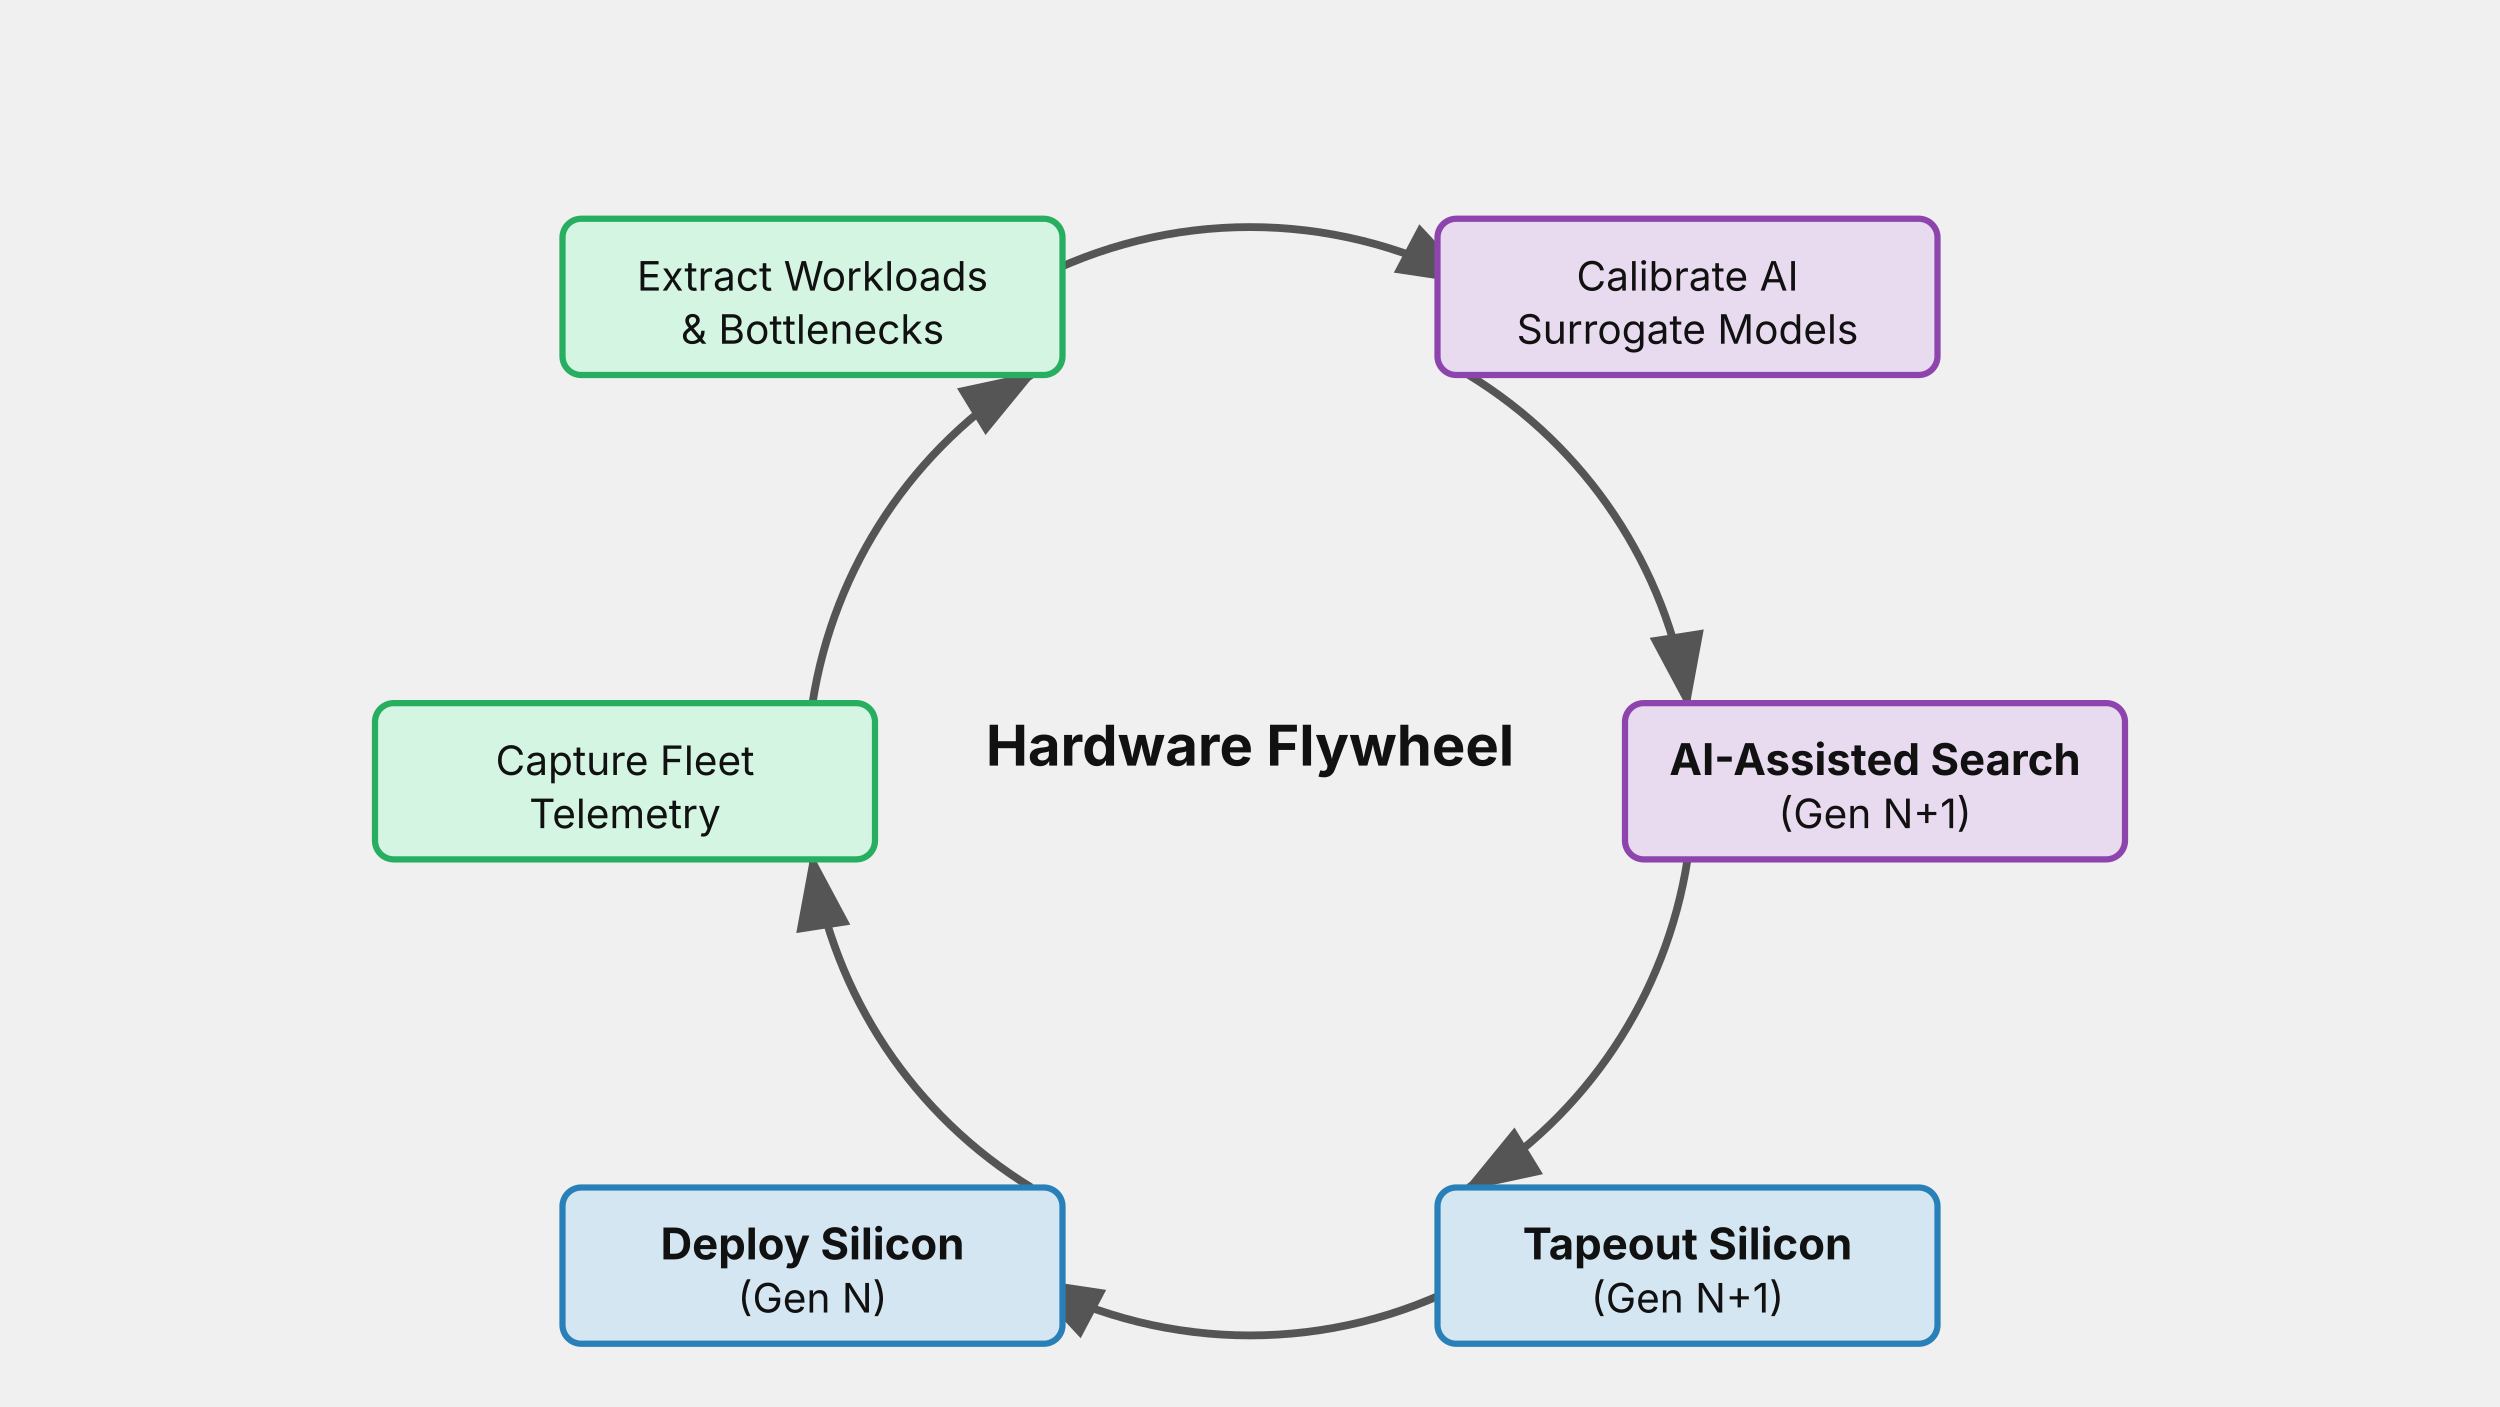
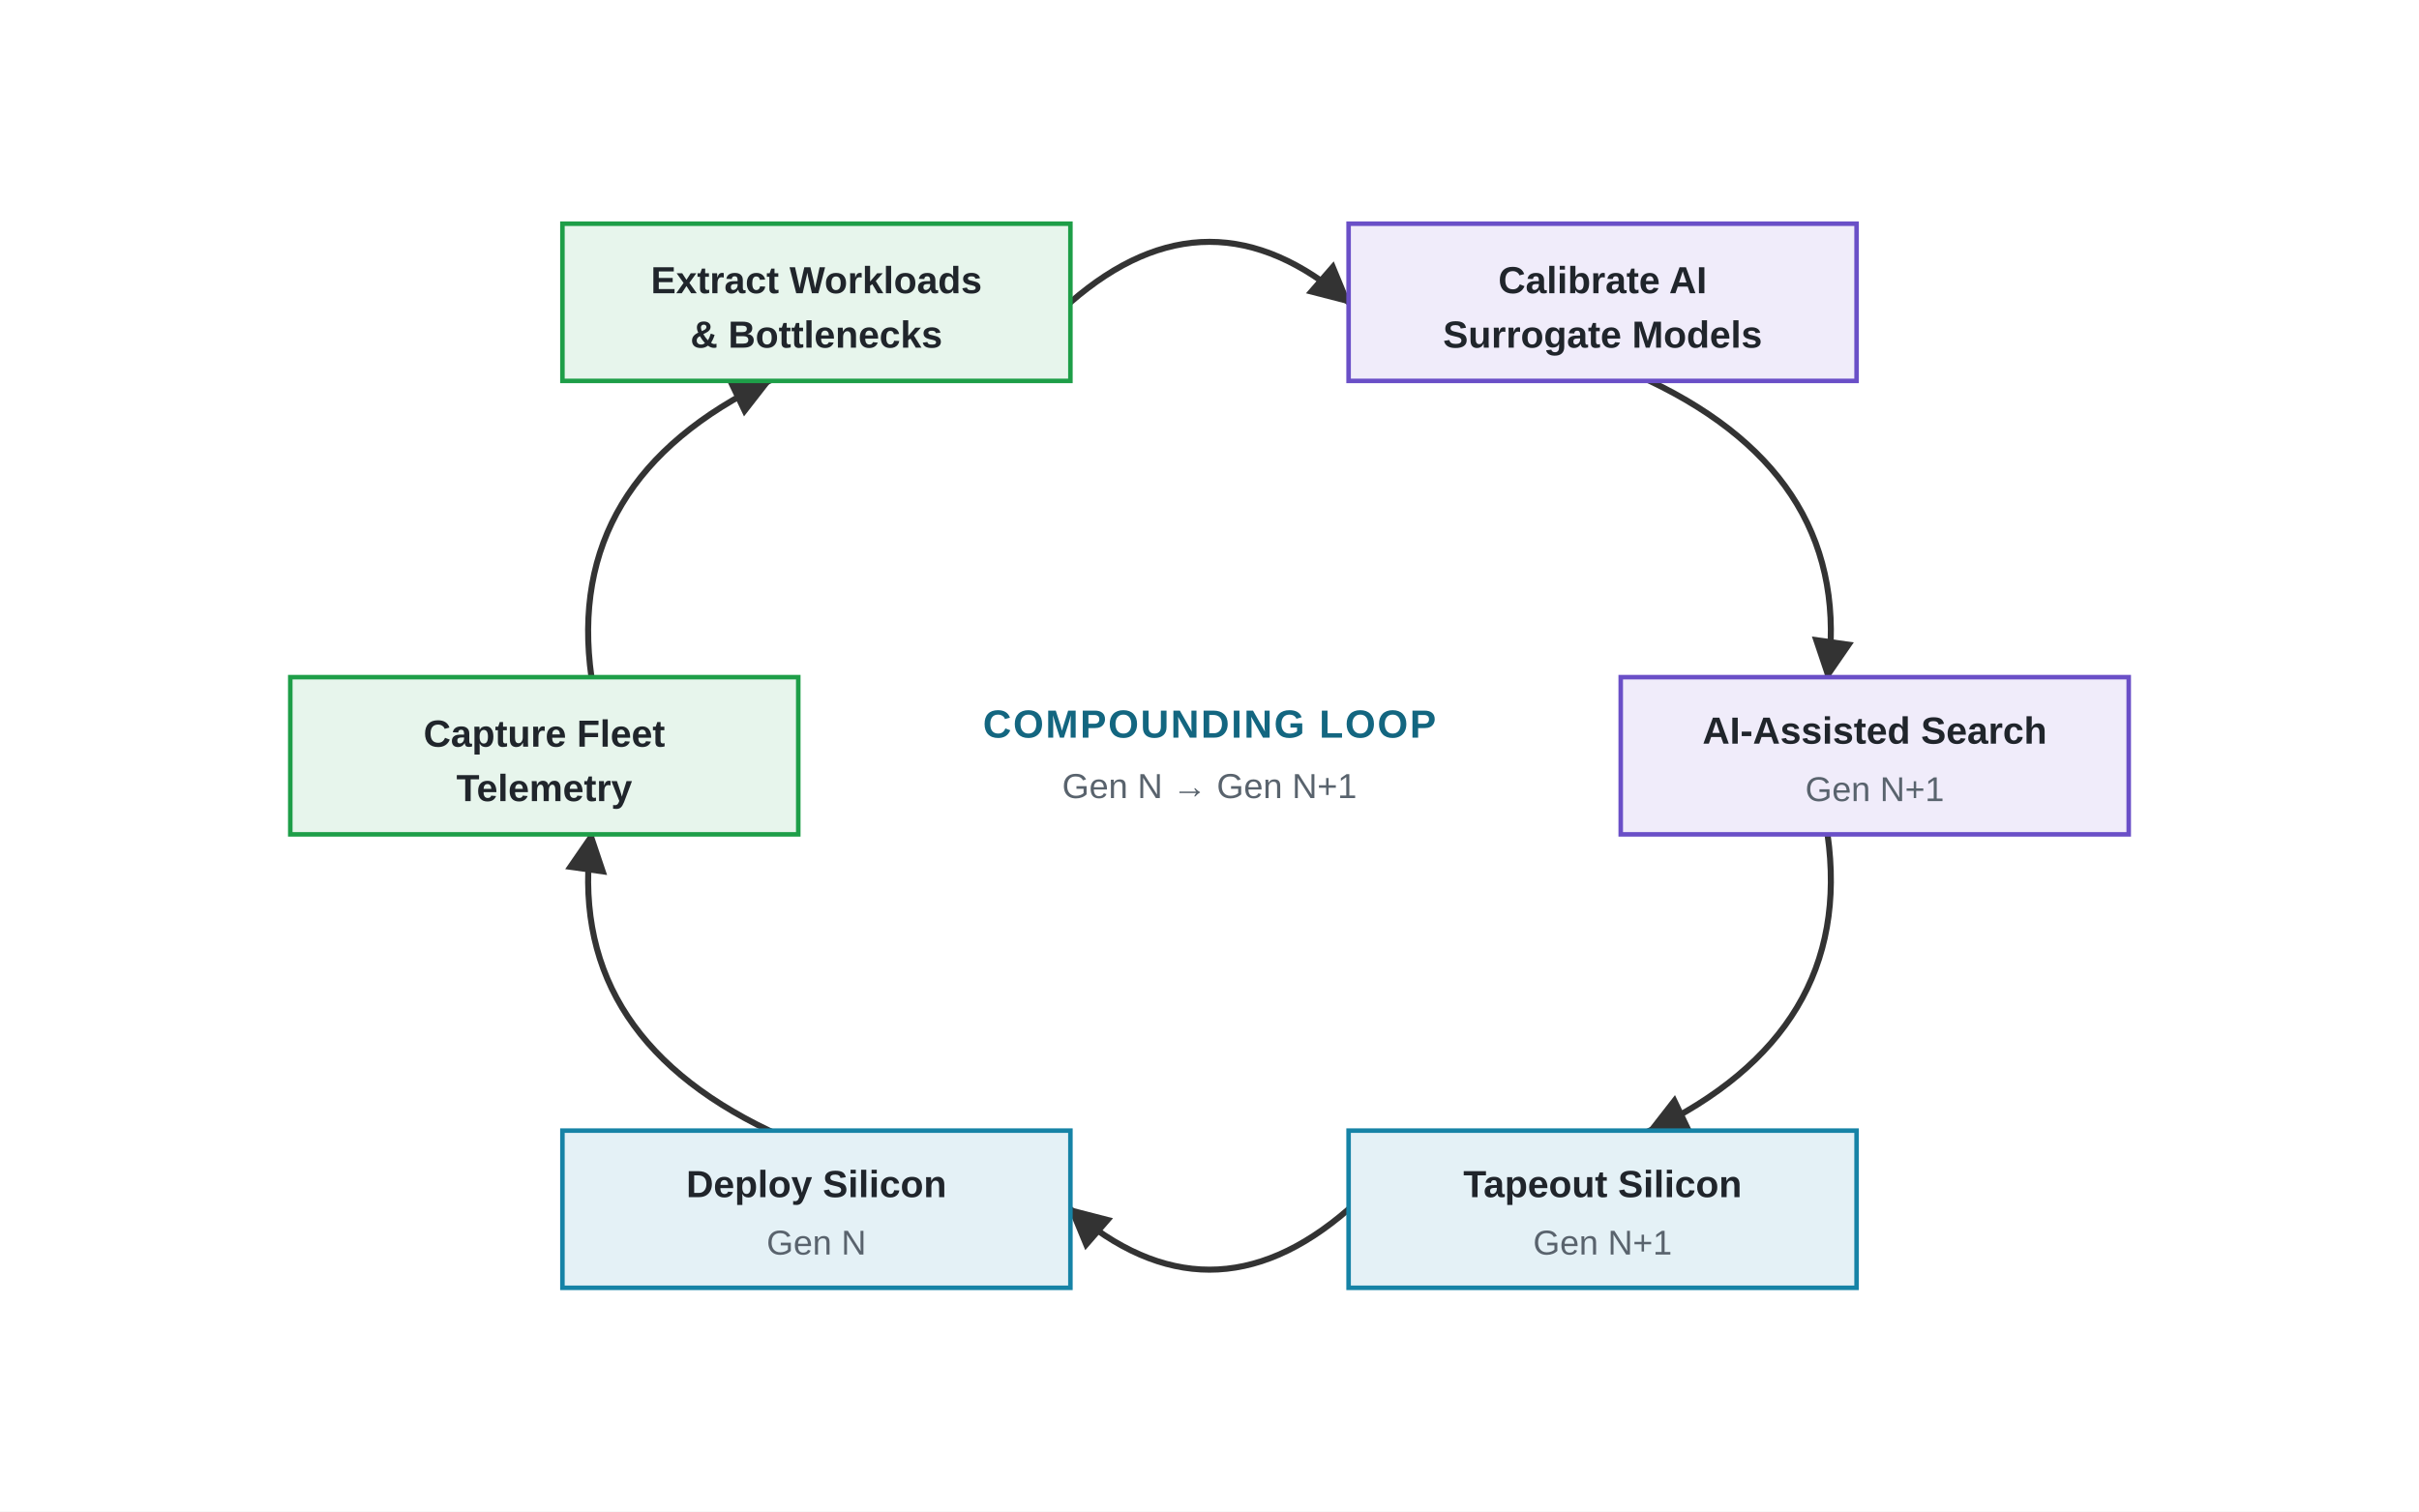
- <svg xmlns="http://www.w3.org/2000/svg" viewBox="0 0 800 450">
+ <svg xmlns="http://www.w3.org/2000/svg" viewBox="0 0 800 500" role="img" aria-labelledby="flywheel-title flywheel-desc">
  <defs>
+     <marker id="arrow" viewBox="0 0 10 10" refX="9" refY="5" markerWidth="7" markerHeight="7" orient="auto">
+       <path d="M 0 0 L 10 5 L 0 10 z" fill="#333333" />
+     </marker>
    <style>
-       .title { font-family: -apple-system, sans-serif; font-size: 18px; font-weight: bold; fill: #111; text-anchor: middle;}
-       .text-body { font-family: -apple-system, sans-serif; font-size: 13px; fill: #111; text-anchor: middle;}
-       .text-bold { font-family: -apple-system, sans-serif; font-size: 14px; font-weight: bold; fill: #111; text-anchor: middle;}
-       .hardware { fill: #d4e6f1; stroke: #2980b9; stroke-width: 2px; rx: 6px; }
-       .software { fill: #e8daef; stroke: #8e44ad; stroke-width: 2px; rx: 6px; }
-       .telemetry { fill: #d5f5e3; stroke: #27ae60; stroke-width: 2px; rx: 6px; }
-       .edge { stroke: #555; stroke-width: 2.5px; fill: none; }
+       .font { font-family: Arial, Helvetica, sans-serif; }
+       .eyebrow { font-size: 13px; font-weight: 700; fill: #136680; letter-spacing: 0.6px; }
+       .eyebrow-sub { font-size: 11.5px; fill: #59636D; }
+       .node-title { font-size: 12.5px; font-weight: 700; fill: #20252B; }
+       .node-sub { font-size: 11.4px; fill: #59636D; }
+       .teal { fill: #E4F1F6; stroke: #1683A6; stroke-width: 1.5; }
+       .violet { fill: #F0ECFA; stroke: #6A4FC7; stroke-width: 1.5; }
+       .green { fill: #E7F5EC; stroke: #1E9E48; stroke-width: 1.5; }
+       .edge { fill: none; stroke: #333333; stroke-width: 2; stroke-linecap: square; marker-end: url(#arrow); }
    </style>
-     <marker id="arrow" markerWidth="10" markerHeight="7" refX="9" refY="3.5" orient="auto">
-       <polygon points="0 0, 10 3.5, 0 7" fill="#555" />
-     </marker>
  </defs>
-   <path d="M 470 120 A 150 150 0 0 1 540 225" class="edge" marker-end="url(#arrow)" />
-   <path d="M 540 275 A 150 150 0 0 1 470 380" class="edge" marker-end="url(#arrow)" />
-   <path d="M 330 380 A 150 150 0 0 1 260 275" class="edge" marker-end="url(#arrow)" />
-   <path d="M 260 225 A 150 150 0 0 1 330 120" class="edge" marker-end="url(#arrow)" />
-   <path d="M 330 90 A 150 150 0 0 1 470 90" class="edge" marker-end="url(#arrow)" />
-   <path d="M 470 410 A 150 150 0 0 1 330 410" class="edge" marker-end="url(#arrow)" />
-   <rect x="180" y="70" width="160" height="50" class="telemetry" />
-   <text x="260" y="93" class="text-body">Extract Workloads</text>
-   <text x="260" y="110" class="text-body">&amp; Bottlenecks</text>
-   <rect x="460" y="70" width="160" height="50" class="software" />
-   <text x="540" y="93" class="text-body">Calibrate AI</text>
-   <text x="540" y="110" class="text-body">Surrogate Models</text>
-   <rect x="520" y="225" width="160" height="50" class="software" />
-   <text x="600" y="248" class="text-bold">AI-Assisted Search</text>
-   <text x="600" y="265" class="text-body">(Gen N+1)</text>
-   <rect x="460" y="380" width="160" height="50" class="hardware" />
-   <text x="540" y="403" class="text-bold">Tapeout Silicon</text>
-   <text x="540" y="420" class="text-body">(Gen N+1)</text>
-   <rect x="180" y="380" width="160" height="50" class="hardware" />
-   <text x="260" y="403" class="text-bold">Deploy Silicon</text>
-   <text x="260" y="420" class="text-body">(Gen N)</text>
-   <rect x="120" y="225" width="160" height="50" class="telemetry" />
-   <text x="200" y="248" class="text-body">Capture Fleet</text>
-   <text x="200" y="265" class="text-body">Telemetry</text>
-   <text x="400" y="245" class="title" font-size="22px" fill="#444">Hardware Flywheel</text>
+   <rect width="800" height="500" fill="#FFFFFF" />
+   <g class="font">
+     <path class="edge" d="M 354 100 Q 400 60 446 100" />
+     <path class="edge" d="M 545.6 126 Q 613.6 158.5 604.4 224" />
+     <path class="edge" d="M 604.4 276 Q 613.6 341.5 545.6 374" />
+     <path class="edge" d="M 446 400 Q 400 440 354 400" />
+     <path class="edge" d="M 254.4 374 Q 186.4 341.5 195.6 276" />
+     <path class="edge" d="M 195.6 224 Q 186.4 158.5 254.4 126" />
+     <text class="eyebrow" x="400" y="244" text-anchor="middle">COMPOUNDING LOOP</text>
+     <text class="eyebrow-sub" x="400" y="264" text-anchor="middle">Gen N → Gen N+1</text>
+     <rect class="green" x="186" y="74" width="168" height="52" />
+     <text class="node-title" x="270" y="97" text-anchor="middle">Extract Workloads</text>
+     <text class="node-title" x="270" y="115" text-anchor="middle">&amp; Bottlenecks</text>
+     <rect class="violet" x="446" y="74" width="168" height="52" />
+     <text class="node-title" x="530" y="97" text-anchor="middle">Calibrate AI</text>
+     <text class="node-title" x="530" y="115" text-anchor="middle">Surrogate Models</text>
+     <rect class="violet" x="536" y="224" width="168" height="52" />
+     <text class="node-title" x="620" y="246" text-anchor="middle">AI-Assisted Search</text>
+     <text class="node-sub" x="620" y="265" text-anchor="middle">Gen N+1</text>
+     <rect class="teal" x="446" y="374" width="168" height="52" />
+     <text class="node-title" x="530" y="396" text-anchor="middle">Tapeout Silicon</text>
+     <text class="node-sub" x="530" y="415" text-anchor="middle">Gen N+1</text>
+     <rect class="teal" x="186" y="374" width="168" height="52" />
+     <text class="node-title" x="270" y="396" text-anchor="middle">Deploy Silicon</text>
+     <text class="node-sub" x="270" y="415" text-anchor="middle">Gen N</text>
+     <rect class="green" x="96" y="224" width="168" height="52" />
+     <text class="node-title" x="180" y="247" text-anchor="middle">Capture Fleet</text>
+     <text class="node-title" x="180" y="265" text-anchor="middle">Telemetry</text>
+   </g>
</svg>
